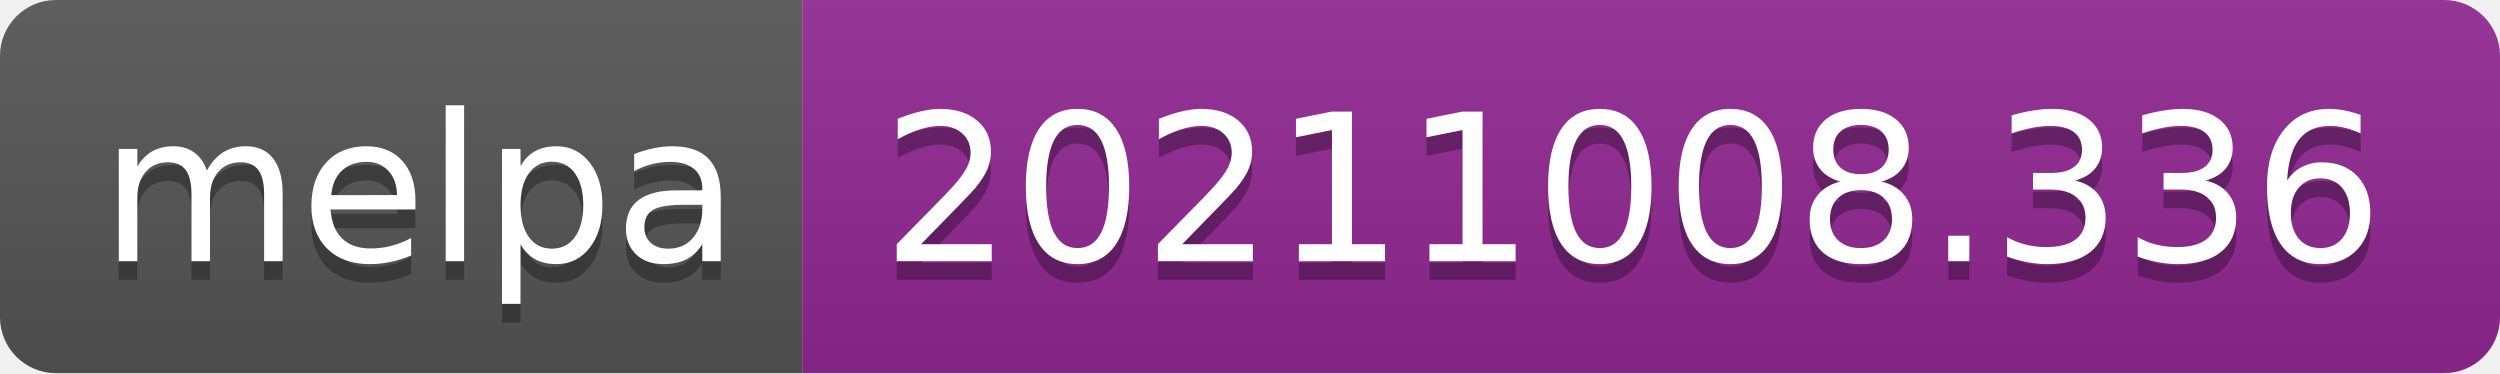
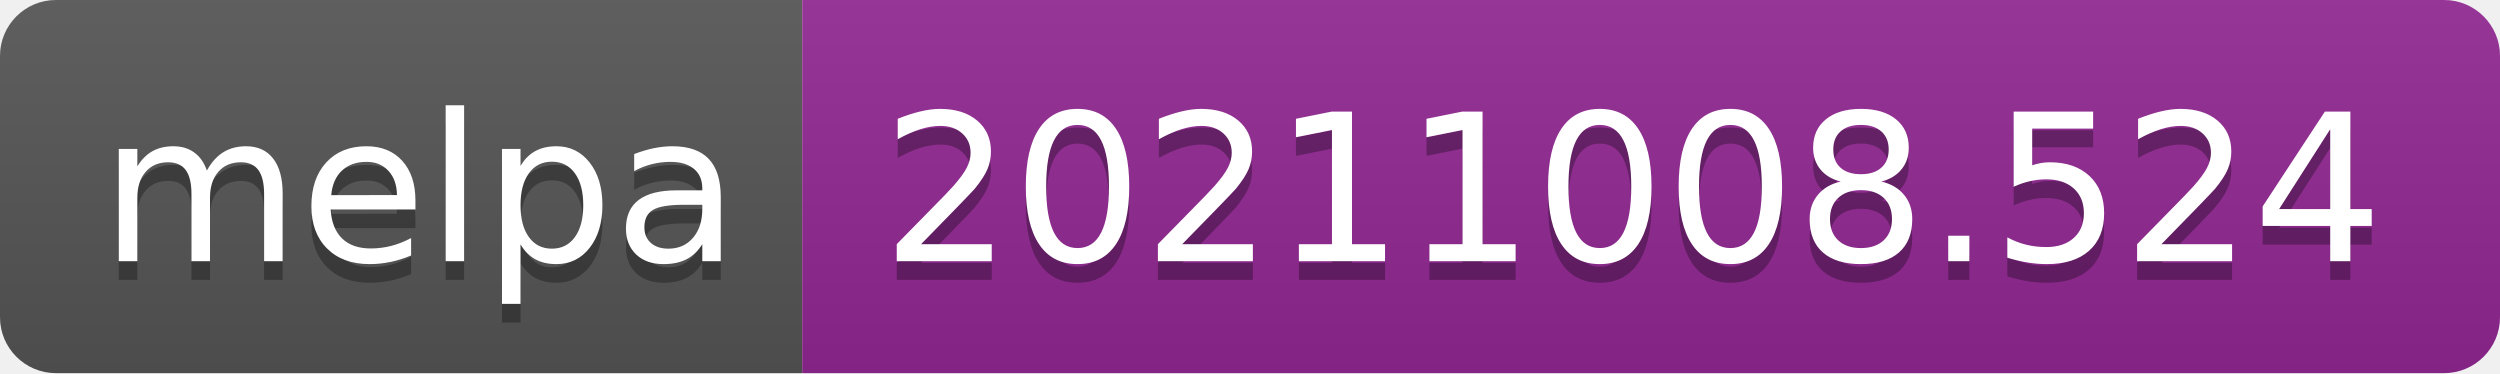
- <svg xmlns="http://www.w3.org/2000/svg" width="134" height="20" role="img" aria-label="melpa: 20211008.336">
+ <svg xmlns="http://www.w3.org/2000/svg" width="134" height="20" role="img" aria-label="melpa: 20211008.524">
  <linearGradient id="s" x2="0" y2="100%">
    <stop offset="0" stop-color="#bbb" stop-opacity=".1" />
    <stop offset="1" stop-opacity=".1" />
  </linearGradient>
  <clipPath id="r">
    <rect width="134" height="20" rx="3" fill="#fff" />
  </clipPath>
  <g clip-path="url(#r)">
    <rect width="43" height="20" fill="#555" />
    <rect x="43" width="91" height="20" fill="#922793" />
    <rect width="134" height="20" fill="url(#s)" />
  </g>
  <g fill="#fff" text-anchor="middle" font-family="Verdana,Geneva,DejaVu Sans,sans-serif" text-rendering="geometricPrecision" font-size="110">
    <text aria-hidden="true" x="225" y="150" fill="#010101" fill-opacity=".3" transform="scale(.1)" textLength="330">melpa</text>
    <text x="225" y="140" transform="scale(.1)" fill="#fff" textLength="330">melpa</text>
-     <text aria-hidden="true" x="875" y="150" fill="#010101" fill-opacity=".3" transform="scale(.1)" textLength="810">20211008.336</text>
-     <text x="875" y="140" transform="scale(.1)" fill="#fff" textLength="810">20211008.336</text>
+     <text aria-hidden="true" x="875" y="150" fill="#010101" fill-opacity=".3" transform="scale(.1)" textLength="810">20211008.524</text>
+     <text x="875" y="140" transform="scale(.1)" fill="#fff" textLength="810">20211008.524</text>
  </g>
</svg>
